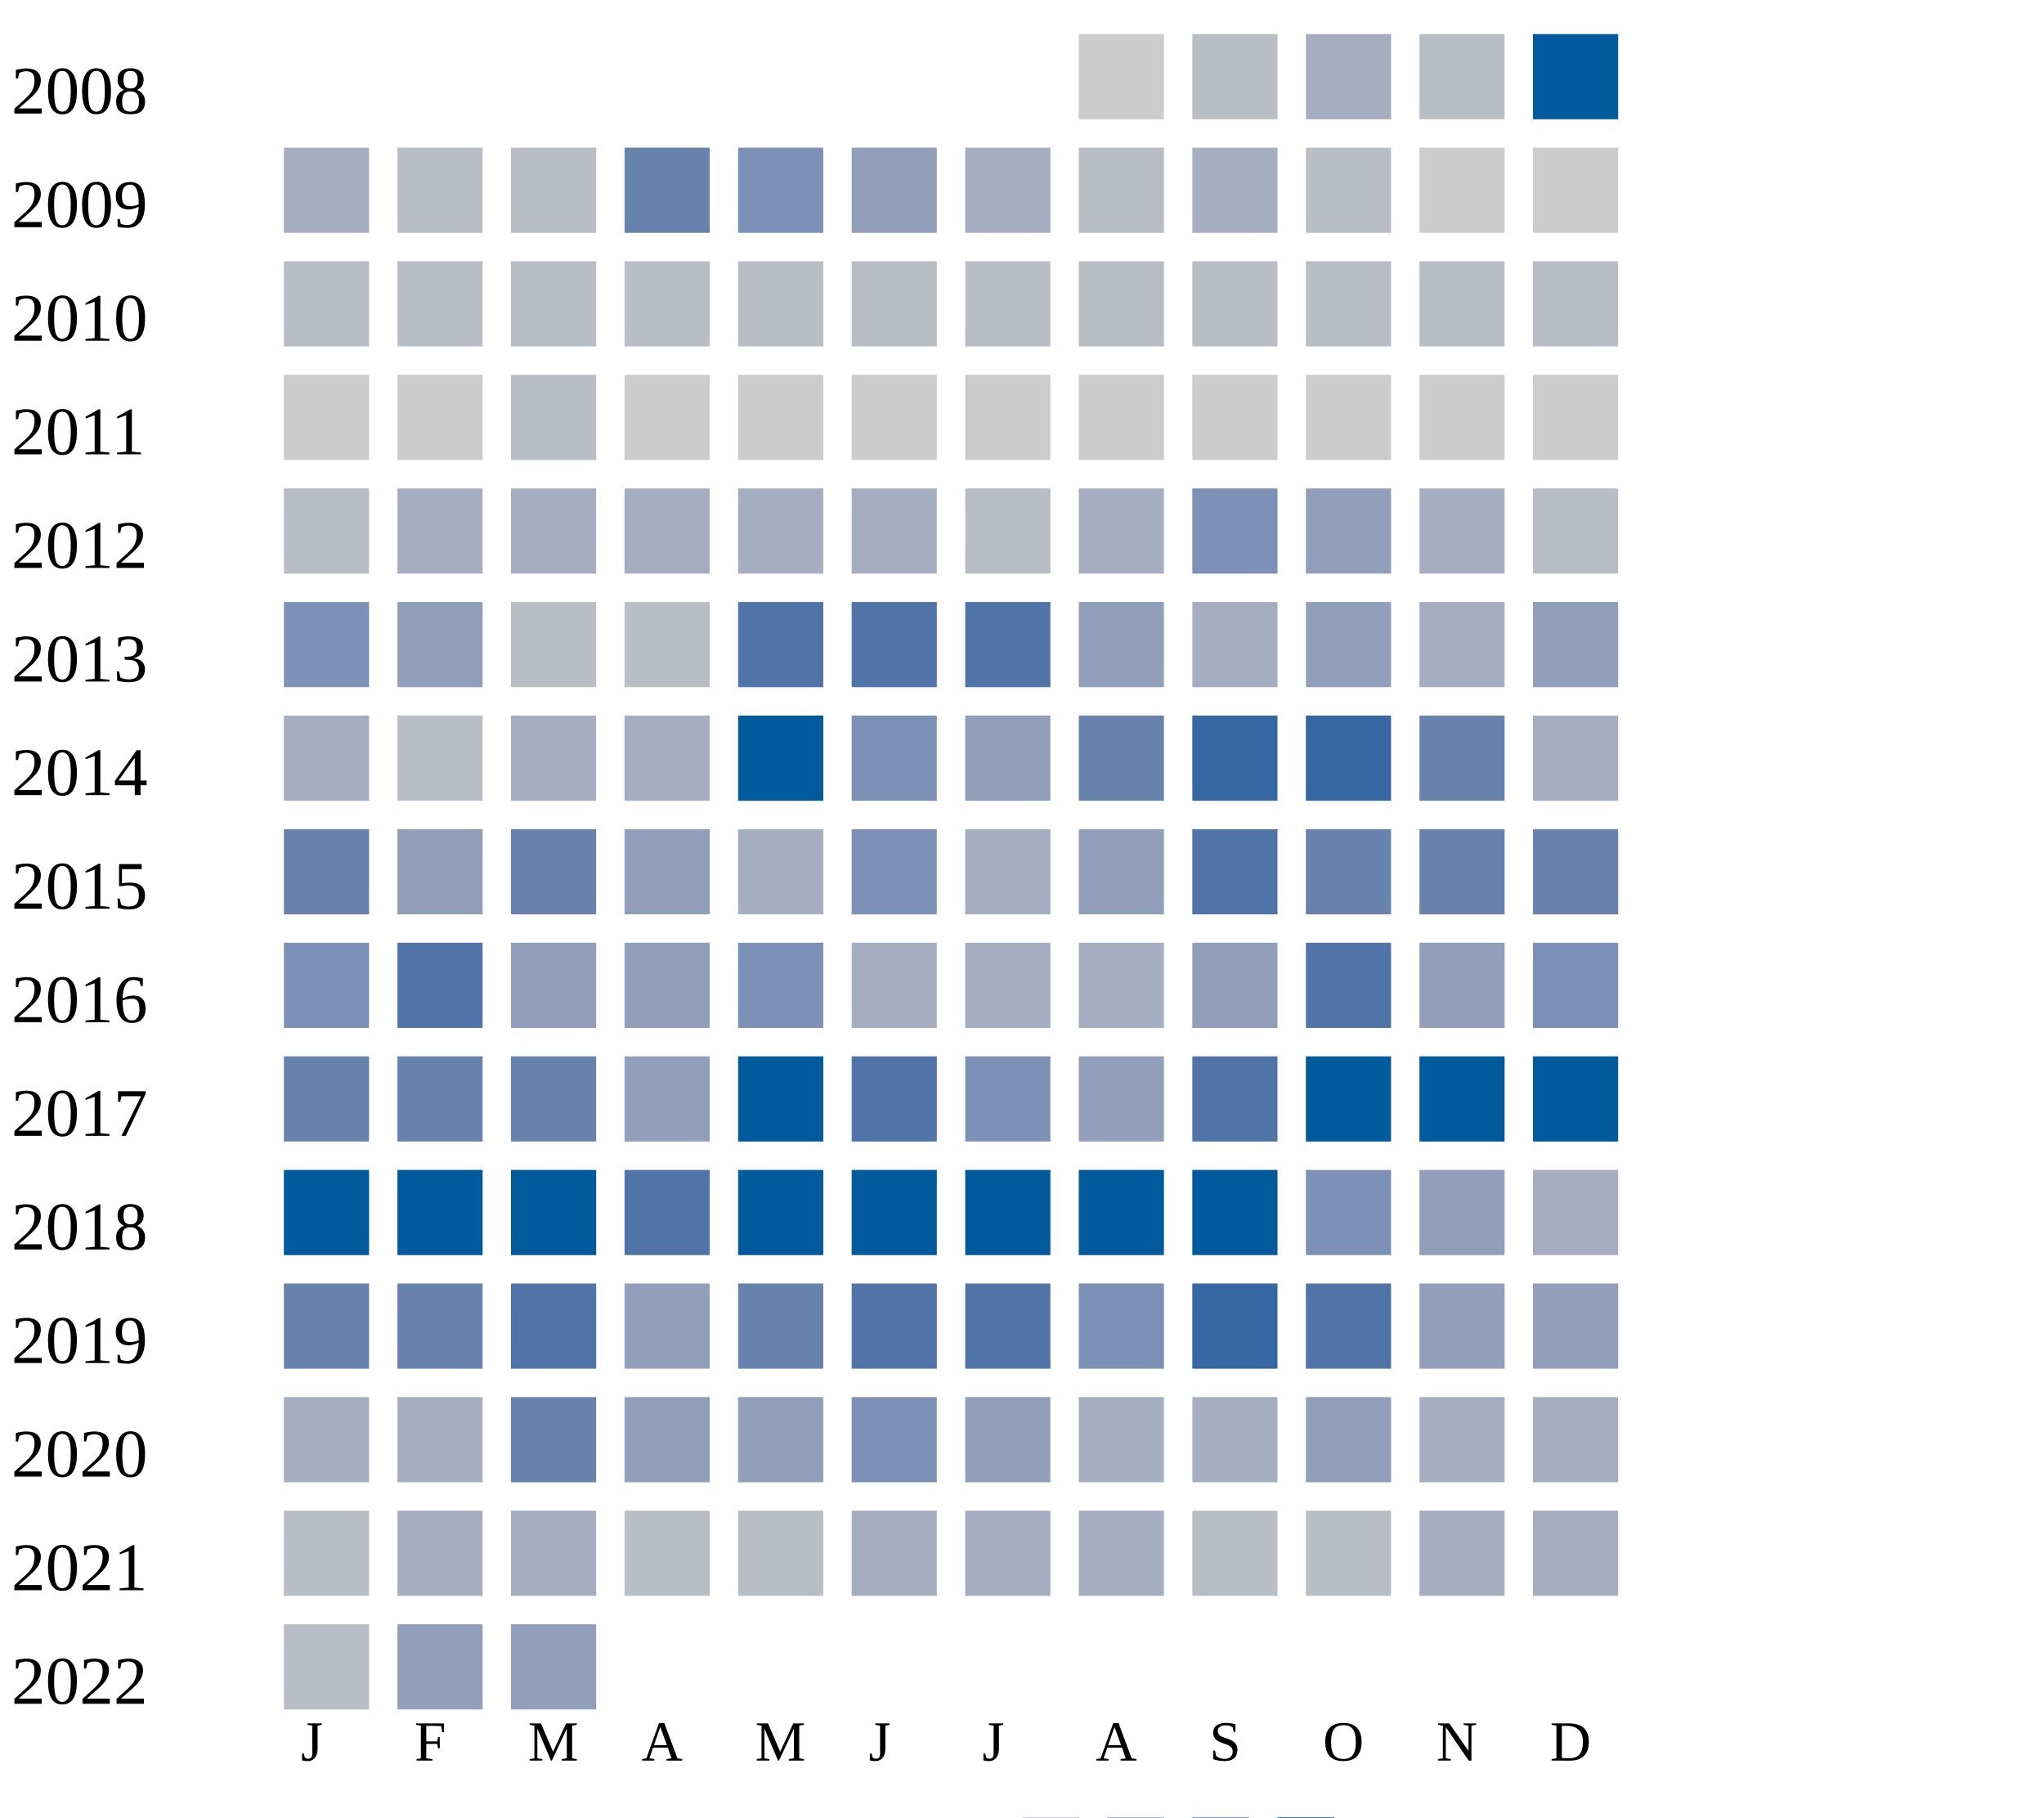
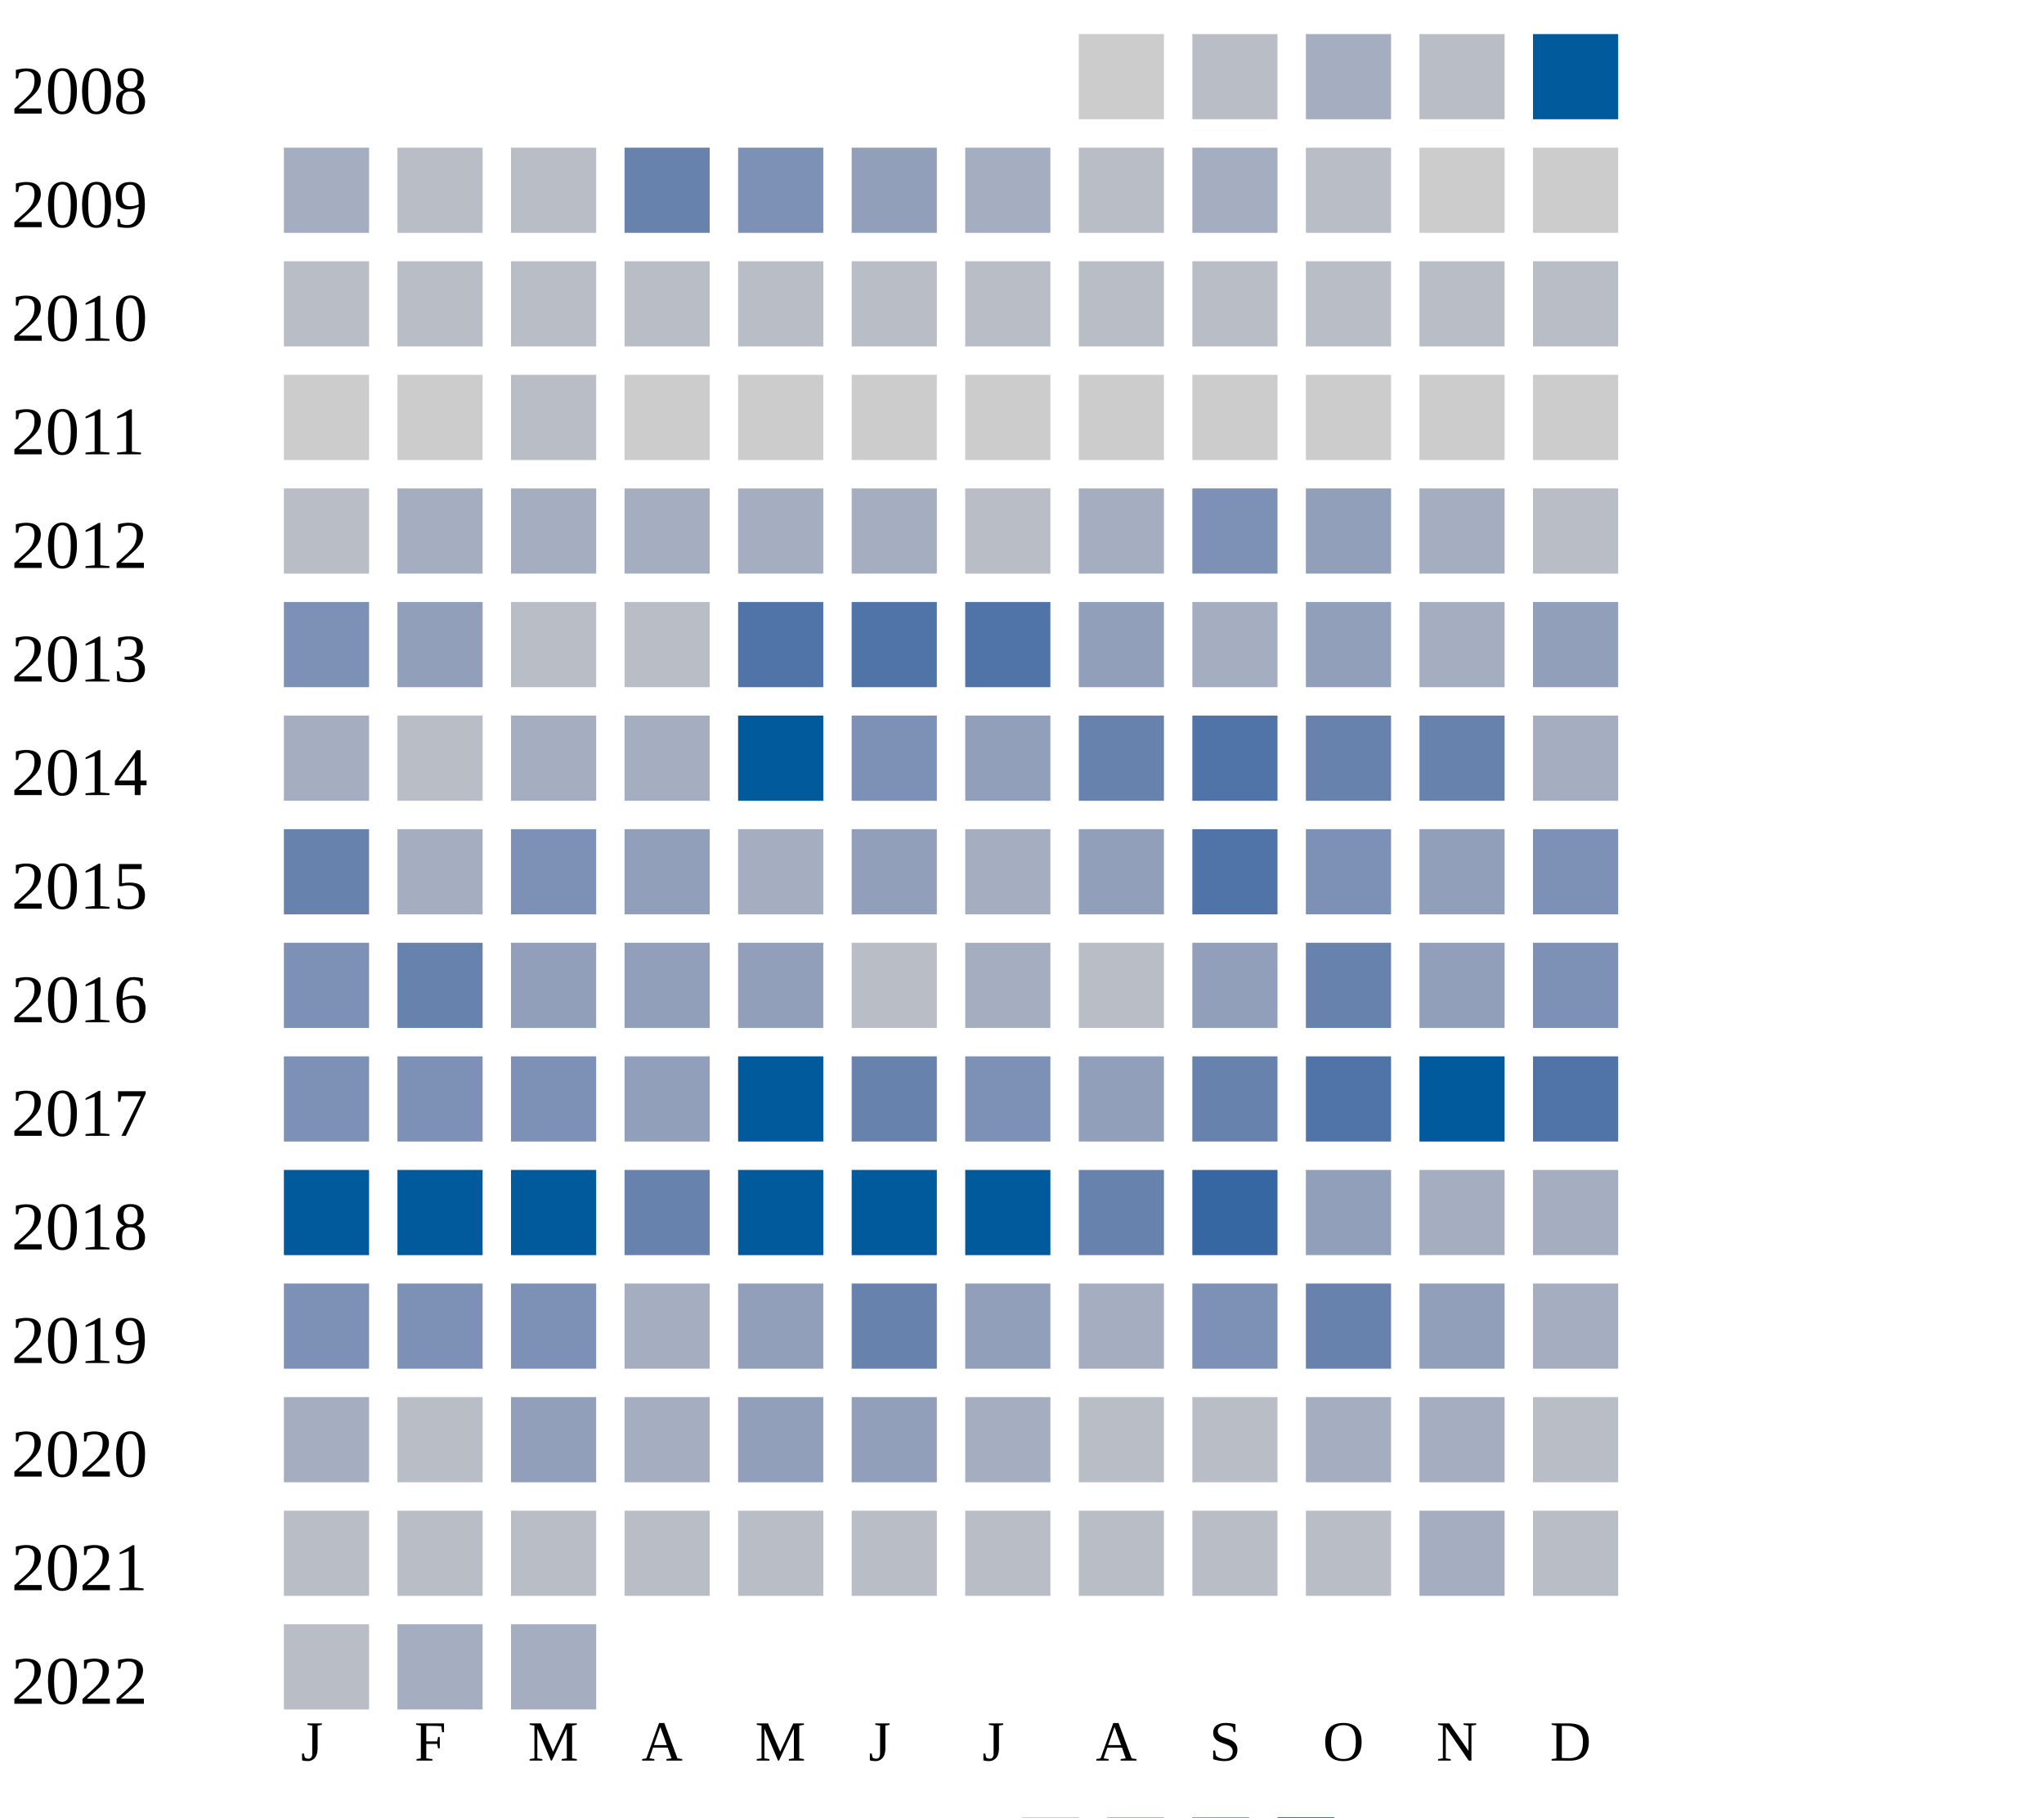
<svg xmlns="http://www.w3.org/2000/svg" width="360" height="320">
  <g transform="translate(0 0)">
    <text x="2" y="20">2008</text>
    <rect x="190" y="6" width="15" height="15" fill="#cccccc" />
    <rect x="210" y="6" width="15" height="15" fill="#b9bdc6" />
    <rect x="230" y="6" width="15" height="15" fill="#a5aec0" />
    <rect x="250" y="6" width="15" height="15" fill="#b9bdc6" />
    <rect x="270" y="6" width="15" height="15" fill="#005a9c" />
  </g>
  <g transform="translate(0 20)">
    <text x="2" y="20">2009</text>
    <rect x="50" y="6" width="15" height="15" fill="#a5aec0" />
    <rect x="70" y="6" width="15" height="15" fill="#b9bdc6" />
    <rect x="90" y="6" width="15" height="15" fill="#b9bdc6" />
    <rect x="110" y="6" width="15" height="15" fill="#6882ae" />
    <rect x="130" y="6" width="15" height="15" fill="#7d90b5" />
    <rect x="150" y="6" width="15" height="15" fill="#919fba" />
    <rect x="170" y="6" width="15" height="15" fill="#a5aec0" />
    <rect x="190" y="6" width="15" height="15" fill="#b9bdc6" />
    <rect x="210" y="6" width="15" height="15" fill="#a5aec0" />
    <rect x="230" y="6" width="15" height="15" fill="#b9bdc6" />
    <rect x="250" y="6" width="15" height="15" fill="#cccccc" />
    <rect x="270" y="6" width="15" height="15" fill="#cccccc" />
  </g>
  <g transform="translate(0 40)">
    <text x="2" y="20">2010</text>
    <rect x="50" y="6" width="15" height="15" fill="#b9bdc6" />
    <rect x="70" y="6" width="15" height="15" fill="#b9bdc6" />
    <rect x="90" y="6" width="15" height="15" fill="#b9bdc6" />
    <rect x="110" y="6" width="15" height="15" fill="#b9bdc6" />
    <rect x="130" y="6" width="15" height="15" fill="#b9bdc6" />
    <rect x="150" y="6" width="15" height="15" fill="#b9bdc6" />
    <rect x="170" y="6" width="15" height="15" fill="#b9bdc6" />
    <rect x="190" y="6" width="15" height="15" fill="#b9bdc6" />
    <rect x="210" y="6" width="15" height="15" fill="#b9bdc6" />
    <rect x="230" y="6" width="15" height="15" fill="#b9bdc6" />
    <rect x="250" y="6" width="15" height="15" fill="#b9bdc6" />
    <rect x="270" y="6" width="15" height="15" fill="#b9bdc6" />
  </g>
  <g transform="translate(0 60)">
    <text x="2" y="20">2011</text>
    <rect x="50" y="6" width="15" height="15" fill="#cccccc" />
    <rect x="70" y="6" width="15" height="15" fill="#cccccc" />
    <rect x="90" y="6" width="15" height="15" fill="#b9bdc6" />
    <rect x="110" y="6" width="15" height="15" fill="#cccccc" />
    <rect x="130" y="6" width="15" height="15" fill="#cccccc" />
    <rect x="150" y="6" width="15" height="15" fill="#cccccc" />
    <rect x="170" y="6" width="15" height="15" fill="#cccccc" />
    <rect x="190" y="6" width="15" height="15" fill="#cccccc" />
    <rect x="210" y="6" width="15" height="15" fill="#cccccc" />
    <rect x="230" y="6" width="15" height="15" fill="#cccccc" />
    <rect x="250" y="6" width="15" height="15" fill="#cccccc" />
    <rect x="270" y="6" width="15" height="15" fill="#cccccc" />
  </g>
  <g transform="translate(0 80)">
    <text x="2" y="20">2012</text>
    <rect x="50" y="6" width="15" height="15" fill="#b9bdc6" />
    <rect x="70" y="6" width="15" height="15" fill="#a5aec0" />
    <rect x="90" y="6" width="15" height="15" fill="#a5aec0" />
    <rect x="110" y="6" width="15" height="15" fill="#a5aec0" />
    <rect x="130" y="6" width="15" height="15" fill="#a5aec0" />
    <rect x="150" y="6" width="15" height="15" fill="#a5aec0" />
    <rect x="170" y="6" width="15" height="15" fill="#b9bdc6" />
    <rect x="190" y="6" width="15" height="15" fill="#a5aec0" />
    <rect x="210" y="6" width="15" height="15" fill="#7d90b5" />
    <rect x="230" y="6" width="15" height="15" fill="#919fba" />
    <rect x="250" y="6" width="15" height="15" fill="#a5aec0" />
    <rect x="270" y="6" width="15" height="15" fill="#b9bdc6" />
  </g>
  <g transform="translate(0 100)">
    <text x="2" y="20">2013</text>
    <rect x="50" y="6" width="15" height="15" fill="#7d90b5" />
    <rect x="70" y="6" width="15" height="15" fill="#919fba" />
    <rect x="90" y="6" width="15" height="15" fill="#b9bdc6" />
    <rect x="110" y="6" width="15" height="15" fill="#b9bdc6" />
    <rect x="130" y="6" width="15" height="15" fill="#5174a8" />
    <rect x="150" y="6" width="15" height="15" fill="#5174a8" />
    <rect x="170" y="6" width="15" height="15" fill="#5174a8" />
    <rect x="190" y="6" width="15" height="15" fill="#919fba" />
    <rect x="210" y="6" width="15" height="15" fill="#a5aec0" />
    <rect x="230" y="6" width="15" height="15" fill="#919fba" />
    <rect x="250" y="6" width="15" height="15" fill="#a5aec0" />
    <rect x="270" y="6" width="15" height="15" fill="#919fba" />
  </g>
  <g transform="translate(0 120)">
    <text x="2" y="20">2014</text>
    <rect x="50" y="6" width="15" height="15" fill="#a5aec0" />
    <rect x="70" y="6" width="15" height="15" fill="#b9bdc6" />
    <rect x="90" y="6" width="15" height="15" fill="#a5aec0" />
    <rect x="110" y="6" width="15" height="15" fill="#a5aec0" />
    <rect x="130" y="6" width="15" height="15" fill="#005a9c" />
    <rect x="150" y="6" width="15" height="15" fill="#7d90b5" />
    <rect x="170" y="6" width="15" height="15" fill="#919fba" />
    <rect x="190" y="6" width="15" height="15" fill="#6882ae" />
-     <rect x="210" y="6" width="15" height="15" fill="#3667a2" />
-     <rect x="230" y="6" width="15" height="15" fill="#3667a2" />
+     <rect x="210" y="6" width="15" height="15" fill="#5174a8" />
+     <rect x="230" y="6" width="15" height="15" fill="#6882ae" />
    <rect x="250" y="6" width="15" height="15" fill="#6882ae" />
    <rect x="270" y="6" width="15" height="15" fill="#a5aec0" />
  </g>
  <g transform="translate(0 140)">
    <text x="2" y="20">2015</text>
    <rect x="50" y="6" width="15" height="15" fill="#6882ae" />
-     <rect x="70" y="6" width="15" height="15" fill="#919fba" />
-     <rect x="90" y="6" width="15" height="15" fill="#6882ae" />
+     <rect x="70" y="6" width="15" height="15" fill="#a5aec0" />
+     <rect x="90" y="6" width="15" height="15" fill="#7d90b5" />
    <rect x="110" y="6" width="15" height="15" fill="#919fba" />
    <rect x="130" y="6" width="15" height="15" fill="#a5aec0" />
-     <rect x="150" y="6" width="15" height="15" fill="#7d90b5" />
+     <rect x="150" y="6" width="15" height="15" fill="#919fba" />
    <rect x="170" y="6" width="15" height="15" fill="#a5aec0" />
    <rect x="190" y="6" width="15" height="15" fill="#919fba" />
    <rect x="210" y="6" width="15" height="15" fill="#5174a8" />
-     <rect x="230" y="6" width="15" height="15" fill="#6882ae" />
-     <rect x="250" y="6" width="15" height="15" fill="#6882ae" />
-     <rect x="270" y="6" width="15" height="15" fill="#6882ae" />
+     <rect x="230" y="6" width="15" height="15" fill="#7d90b5" />
+     <rect x="250" y="6" width="15" height="15" fill="#919fba" />
+     <rect x="270" y="6" width="15" height="15" fill="#7d90b5" />
  </g>
  <g transform="translate(0 160)">
    <text x="2" y="20">2016</text>
    <rect x="50" y="6" width="15" height="15" fill="#7d90b5" />
-     <rect x="70" y="6" width="15" height="15" fill="#5174a8" />
+     <rect x="70" y="6" width="15" height="15" fill="#6882ae" />
    <rect x="90" y="6" width="15" height="15" fill="#919fba" />
    <rect x="110" y="6" width="15" height="15" fill="#919fba" />
-     <rect x="130" y="6" width="15" height="15" fill="#7d90b5" />
-     <rect x="150" y="6" width="15" height="15" fill="#a5aec0" />
-     <rect x="170" y="6" width="15" height="15" fill="#a5aec0" />
-     <rect x="190" y="6" width="15" height="15" fill="#a5aec0" />
+     <rect x="130" y="6" width="15" height="15" fill="#919fba" />
+     <rect x="150" y="6" width="15" height="15" fill="#b9bdc6" />
+     <rect x="170" y="6" width="15" height="15" fill="#a5aec0" />
+     <rect x="190" y="6" width="15" height="15" fill="#b9bdc6" />
    <rect x="210" y="6" width="15" height="15" fill="#919fba" />
-     <rect x="230" y="6" width="15" height="15" fill="#5174a8" />
+     <rect x="230" y="6" width="15" height="15" fill="#6882ae" />
    <rect x="250" y="6" width="15" height="15" fill="#919fba" />
    <rect x="270" y="6" width="15" height="15" fill="#7d90b5" />
  </g>
  <g transform="translate(0 180)">
    <text x="2" y="20">2017</text>
-     <rect x="50" y="6" width="15" height="15" fill="#6882ae" />
-     <rect x="70" y="6" width="15" height="15" fill="#6882ae" />
-     <rect x="90" y="6" width="15" height="15" fill="#6882ae" />
+     <rect x="50" y="6" width="15" height="15" fill="#7d90b5" />
+     <rect x="70" y="6" width="15" height="15" fill="#7d90b5" />
+     <rect x="90" y="6" width="15" height="15" fill="#7d90b5" />
    <rect x="110" y="6" width="15" height="15" fill="#919fba" />
    <rect x="130" y="6" width="15" height="15" fill="#005a9c" />
-     <rect x="150" y="6" width="15" height="15" fill="#5174a8" />
+     <rect x="150" y="6" width="15" height="15" fill="#6882ae" />
    <rect x="170" y="6" width="15" height="15" fill="#7d90b5" />
    <rect x="190" y="6" width="15" height="15" fill="#919fba" />
-     <rect x="210" y="6" width="15" height="15" fill="#5174a8" />
-     <rect x="230" y="6" width="15" height="15" fill="#005a9c" />
+     <rect x="210" y="6" width="15" height="15" fill="#6882ae" />
+     <rect x="230" y="6" width="15" height="15" fill="#5174a8" />
    <rect x="250" y="6" width="15" height="15" fill="#005a9c" />
-     <rect x="270" y="6" width="15" height="15" fill="#005a9c" />
+     <rect x="270" y="6" width="15" height="15" fill="#5174a8" />
  </g>
  <g transform="translate(0 200)">
    <text x="2" y="20">2018</text>
    <rect x="50" y="6" width="15" height="15" fill="#005a9c" />
    <rect x="70" y="6" width="15" height="15" fill="#005a9c" />
    <rect x="90" y="6" width="15" height="15" fill="#005a9c" />
-     <rect x="110" y="6" width="15" height="15" fill="#5174a8" />
+     <rect x="110" y="6" width="15" height="15" fill="#6882ae" />
    <rect x="130" y="6" width="15" height="15" fill="#005a9c" />
    <rect x="150" y="6" width="15" height="15" fill="#005a9c" />
    <rect x="170" y="6" width="15" height="15" fill="#005a9c" />
-     <rect x="190" y="6" width="15" height="15" fill="#005a9c" />
-     <rect x="210" y="6" width="15" height="15" fill="#005a9c" />
-     <rect x="230" y="6" width="15" height="15" fill="#7d90b5" />
+     <rect x="190" y="6" width="15" height="15" fill="#6882ae" />
+     <rect x="210" y="6" width="15" height="15" fill="#3667a2" />
+     <rect x="230" y="6" width="15" height="15" fill="#919fba" />
+     <rect x="250" y="6" width="15" height="15" fill="#a5aec0" />
+     <rect x="270" y="6" width="15" height="15" fill="#a5aec0" />
+   </g>
+   <g transform="translate(0 220)">
+     <text x="2" y="20">2019</text>
+     <rect x="50" y="6" width="15" height="15" fill="#7d90b5" />
+     <rect x="70" y="6" width="15" height="15" fill="#7d90b5" />
+     <rect x="90" y="6" width="15" height="15" fill="#7d90b5" />
+     <rect x="110" y="6" width="15" height="15" fill="#a5aec0" />
+     <rect x="130" y="6" width="15" height="15" fill="#919fba" />
+     <rect x="150" y="6" width="15" height="15" fill="#6882ae" />
+     <rect x="170" y="6" width="15" height="15" fill="#919fba" />
+     <rect x="190" y="6" width="15" height="15" fill="#a5aec0" />
+     <rect x="210" y="6" width="15" height="15" fill="#7d90b5" />
+     <rect x="230" y="6" width="15" height="15" fill="#6882ae" />
    <rect x="250" y="6" width="15" height="15" fill="#919fba" />
    <rect x="270" y="6" width="15" height="15" fill="#a5aec0" />
-   </g>
-   <g transform="translate(0 220)">
-     <text x="2" y="20">2019</text>
-     <rect x="50" y="6" width="15" height="15" fill="#6882ae" />
-     <rect x="70" y="6" width="15" height="15" fill="#6882ae" />
-     <rect x="90" y="6" width="15" height="15" fill="#5174a8" />
-     <rect x="110" y="6" width="15" height="15" fill="#919fba" />
-     <rect x="130" y="6" width="15" height="15" fill="#6882ae" />
-     <rect x="150" y="6" width="15" height="15" fill="#5174a8" />
-     <rect x="170" y="6" width="15" height="15" fill="#5174a8" />
-     <rect x="190" y="6" width="15" height="15" fill="#7d90b5" />
-     <rect x="210" y="6" width="15" height="15" fill="#3667a2" />
-     <rect x="230" y="6" width="15" height="15" fill="#5174a8" />
-     <rect x="250" y="6" width="15" height="15" fill="#919fba" />
-     <rect x="270" y="6" width="15" height="15" fill="#919fba" />
  </g>
  <g transform="translate(0 240)">
    <text x="2" y="20">2020</text>
    <rect x="50" y="6" width="15" height="15" fill="#a5aec0" />
-     <rect x="70" y="6" width="15" height="15" fill="#a5aec0" />
-     <rect x="90" y="6" width="15" height="15" fill="#6882ae" />
-     <rect x="110" y="6" width="15" height="15" fill="#919fba" />
+     <rect x="70" y="6" width="15" height="15" fill="#b9bdc6" />
+     <rect x="90" y="6" width="15" height="15" fill="#919fba" />
+     <rect x="110" y="6" width="15" height="15" fill="#a5aec0" />
    <rect x="130" y="6" width="15" height="15" fill="#919fba" />
-     <rect x="150" y="6" width="15" height="15" fill="#7d90b5" />
-     <rect x="170" y="6" width="15" height="15" fill="#919fba" />
-     <rect x="190" y="6" width="15" height="15" fill="#a5aec0" />
-     <rect x="210" y="6" width="15" height="15" fill="#a5aec0" />
-     <rect x="230" y="6" width="15" height="15" fill="#919fba" />
-     <rect x="250" y="6" width="15" height="15" fill="#a5aec0" />
-     <rect x="270" y="6" width="15" height="15" fill="#a5aec0" />
+     <rect x="150" y="6" width="15" height="15" fill="#919fba" />
+     <rect x="170" y="6" width="15" height="15" fill="#a5aec0" />
+     <rect x="190" y="6" width="15" height="15" fill="#b9bdc6" />
+     <rect x="210" y="6" width="15" height="15" fill="#b9bdc6" />
+     <rect x="230" y="6" width="15" height="15" fill="#a5aec0" />
+     <rect x="250" y="6" width="15" height="15" fill="#a5aec0" />
+     <rect x="270" y="6" width="15" height="15" fill="#b9bdc6" />
  </g>
  <g transform="translate(0 260)">
    <text x="2" y="20">2021</text>
    <rect x="50" y="6" width="15" height="15" fill="#b9bdc6" />
+     <rect x="70" y="6" width="15" height="15" fill="#b9bdc6" />
+     <rect x="90" y="6" width="15" height="15" fill="#b9bdc6" />
+     <rect x="110" y="6" width="15" height="15" fill="#b9bdc6" />
+     <rect x="130" y="6" width="15" height="15" fill="#b9bdc6" />
+     <rect x="150" y="6" width="15" height="15" fill="#b9bdc6" />
+     <rect x="170" y="6" width="15" height="15" fill="#b9bdc6" />
+     <rect x="190" y="6" width="15" height="15" fill="#b9bdc6" />
+     <rect x="210" y="6" width="15" height="15" fill="#b9bdc6" />
+     <rect x="230" y="6" width="15" height="15" fill="#b9bdc6" />
+     <rect x="250" y="6" width="15" height="15" fill="#a5aec0" />
+     <rect x="270" y="6" width="15" height="15" fill="#b9bdc6" />
+   </g>
+   <g transform="translate(0 280)">
+     <text x="2" y="20">2022</text>
+     <rect x="50" y="6" width="15" height="15" fill="#b9bdc6" />
    <rect x="70" y="6" width="15" height="15" fill="#a5aec0" />
    <rect x="90" y="6" width="15" height="15" fill="#a5aec0" />
-     <rect x="110" y="6" width="15" height="15" fill="#b9bdc6" />
-     <rect x="130" y="6" width="15" height="15" fill="#b9bdc6" />
-     <rect x="150" y="6" width="15" height="15" fill="#a5aec0" />
-     <rect x="170" y="6" width="15" height="15" fill="#a5aec0" />
-     <rect x="190" y="6" width="15" height="15" fill="#a5aec0" />
-     <rect x="210" y="6" width="15" height="15" fill="#b9bdc6" />
-     <rect x="230" y="6" width="15" height="15" fill="#b9bdc6" />
-     <rect x="250" y="6" width="15" height="15" fill="#a5aec0" />
-     <rect x="270" y="6" width="15" height="15" fill="#a5aec0" />
-   </g>
-   <g transform="translate(0 280)">
-     <text x="2" y="20">2022</text>
-     <rect x="50" y="6" width="15" height="15" fill="#b9bdc6" />
-     <rect x="70" y="6" width="15" height="15" fill="#919fba" />
-     <rect x="90" y="6" width="15" height="15" fill="#919fba" />
  </g>
  <text style="font-size: 10px; text-align: center" x="53" y="310">J</text>
  <text style="font-size: 10px; text-align: center" x="73" y="310">F</text>
  <text style="font-size: 10px; text-align: center" x="93" y="310">M</text>
  <text style="font-size: 10px; text-align: center" x="113" y="310">A</text>
  <text style="font-size: 10px; text-align: center" x="133" y="310">M</text>
  <text style="font-size: 10px; text-align: center" x="153" y="310">J</text>
  <text style="font-size: 10px; text-align: center" x="173" y="310">J</text>
  <text style="font-size: 10px; text-align: center" x="193" y="310">A</text>
  <text style="font-size: 10px; text-align: center" x="213" y="310">S</text>
  <text style="font-size: 10px; text-align: center" x="233" y="310">O</text>
  <text style="font-size: 10px; text-align: center" x="253" y="310">N</text>
  <text style="font-size: 10px; text-align: center" x="273" y="310">D</text>
  <text style="font-size: 10px;" x="155" y="329">Less</text>
  <rect fill="#b9bdc6" width="10" height="10" x="180" y="320" />
  <rect fill="#919fba" width="10" height="10" x="195" y="320" />
  <rect fill="#6882ae" width="10" height="10" x="210" y="320" />
  <rect fill="#005a9c" width="10" height="10" x="225" y="320" />
  <text x="240" y="329" style="font-size: 10px;">More</text>
</svg>
